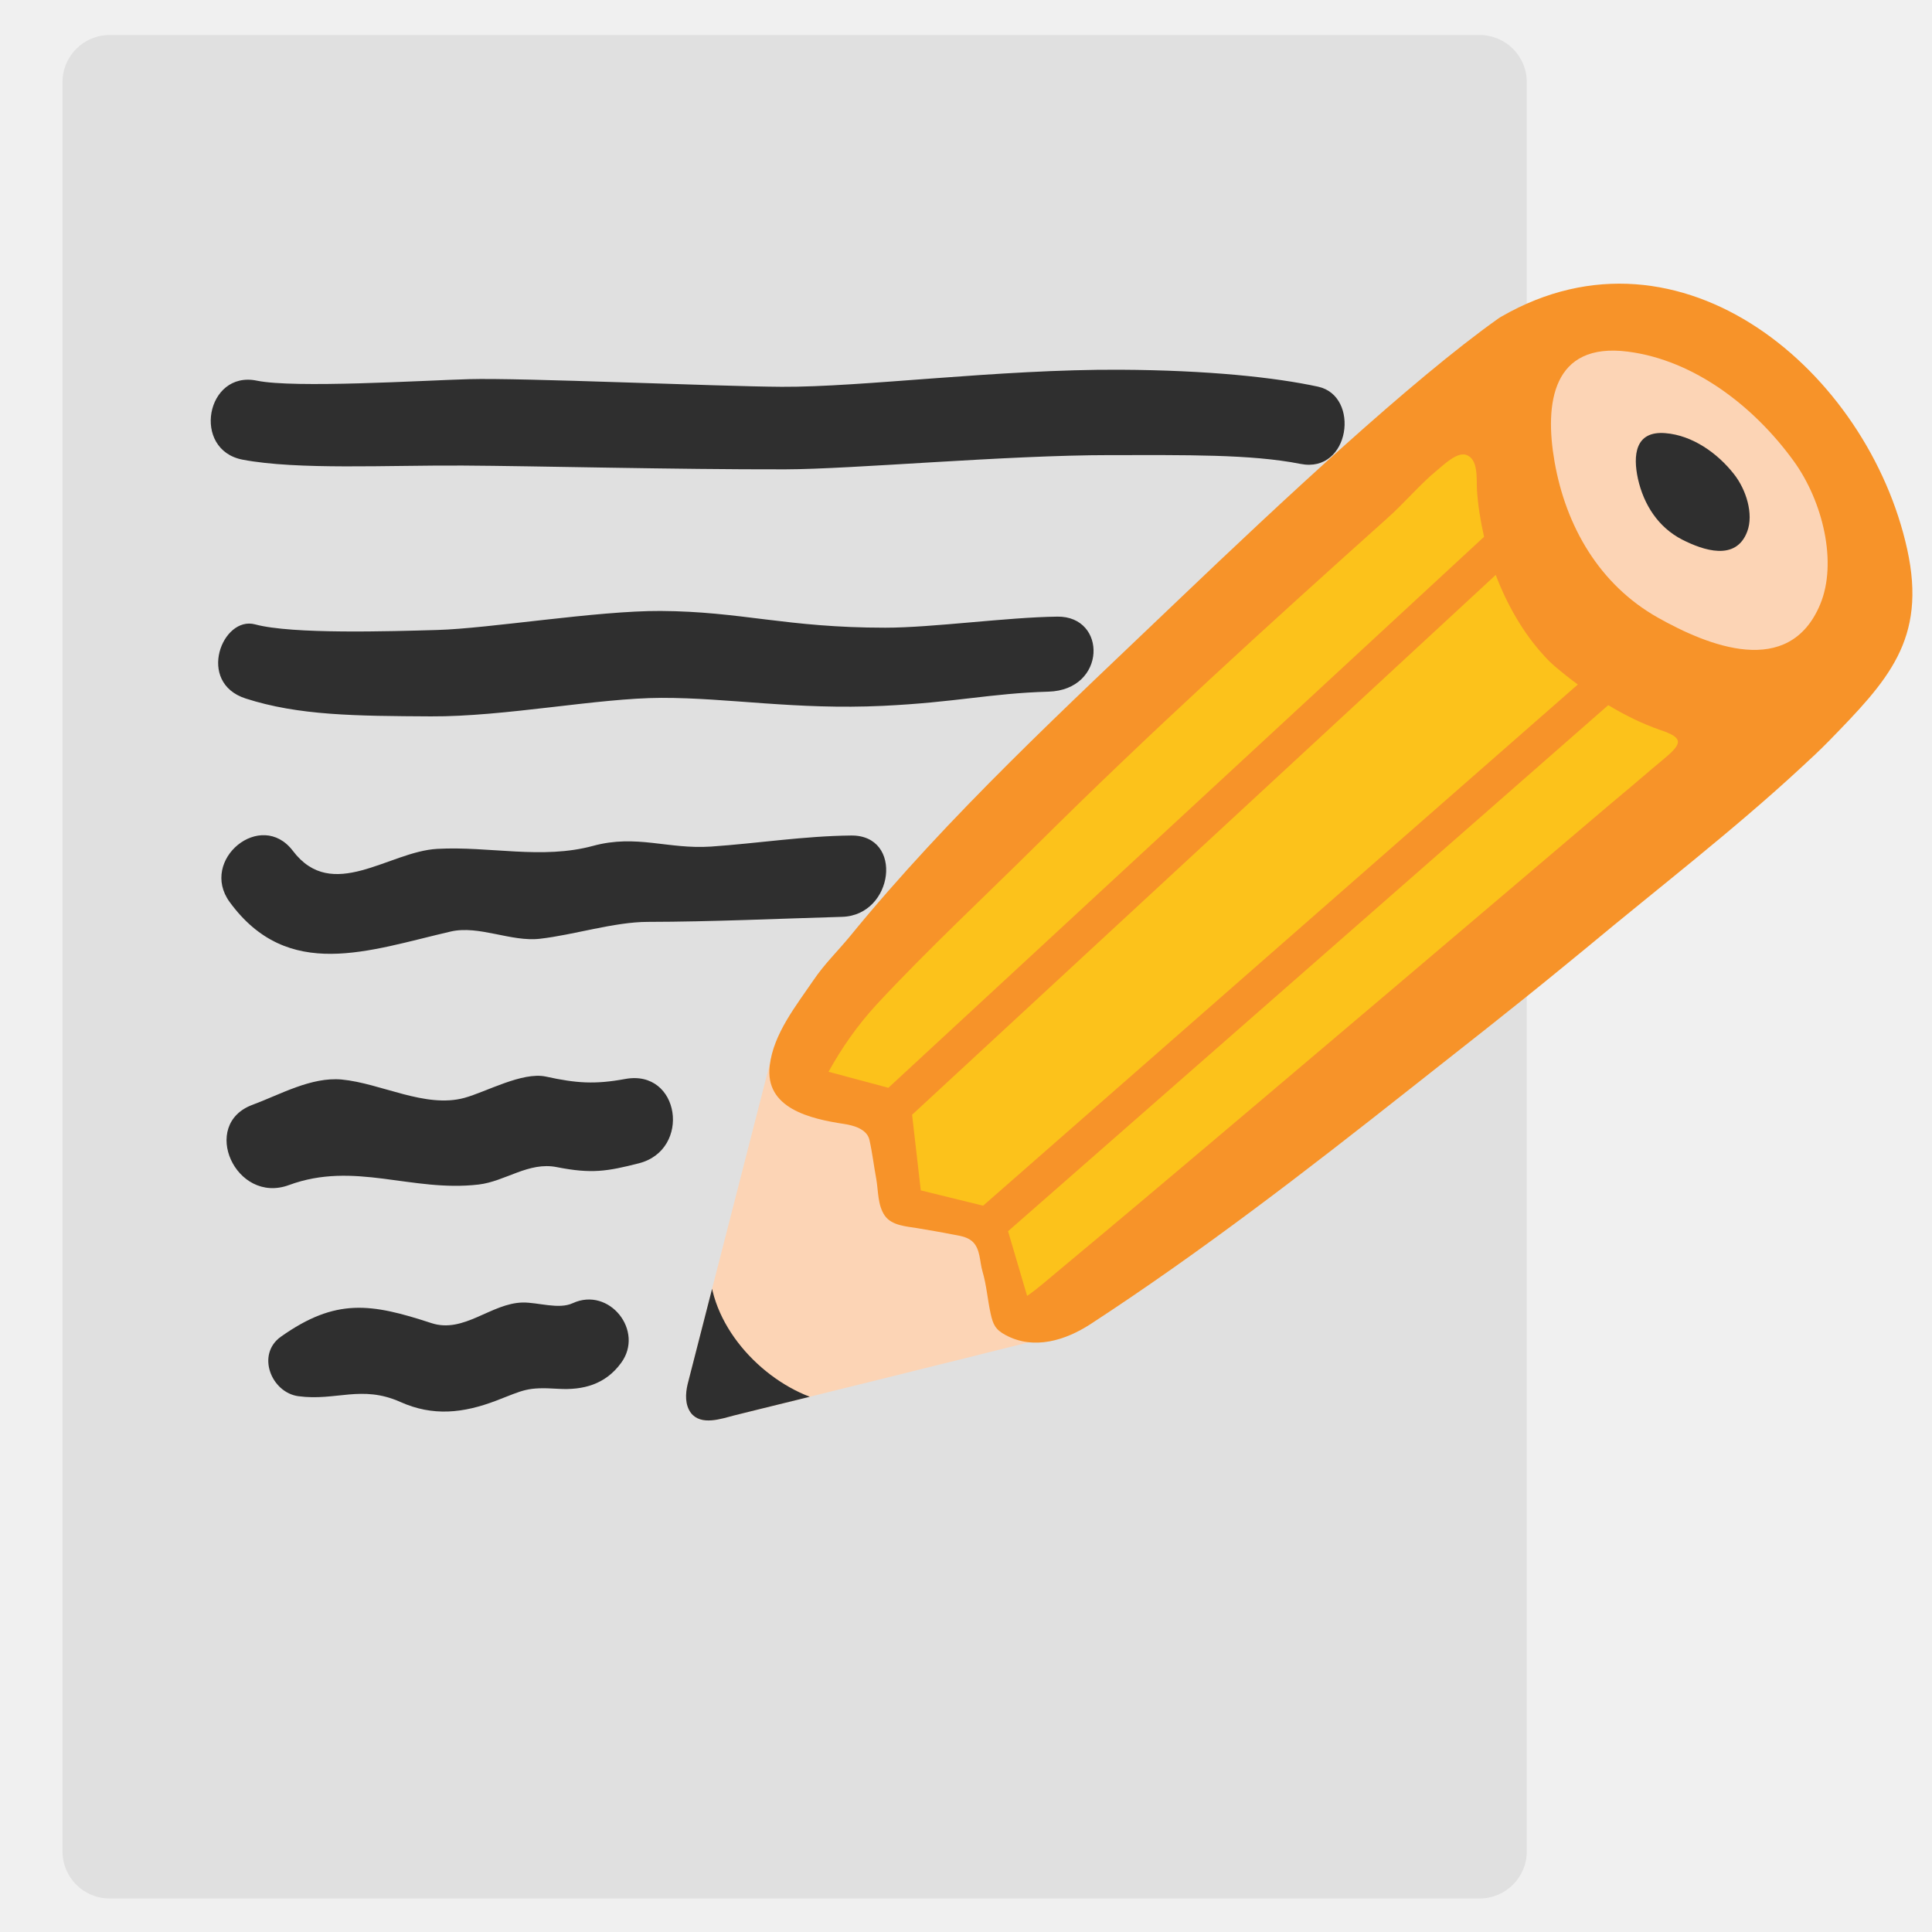
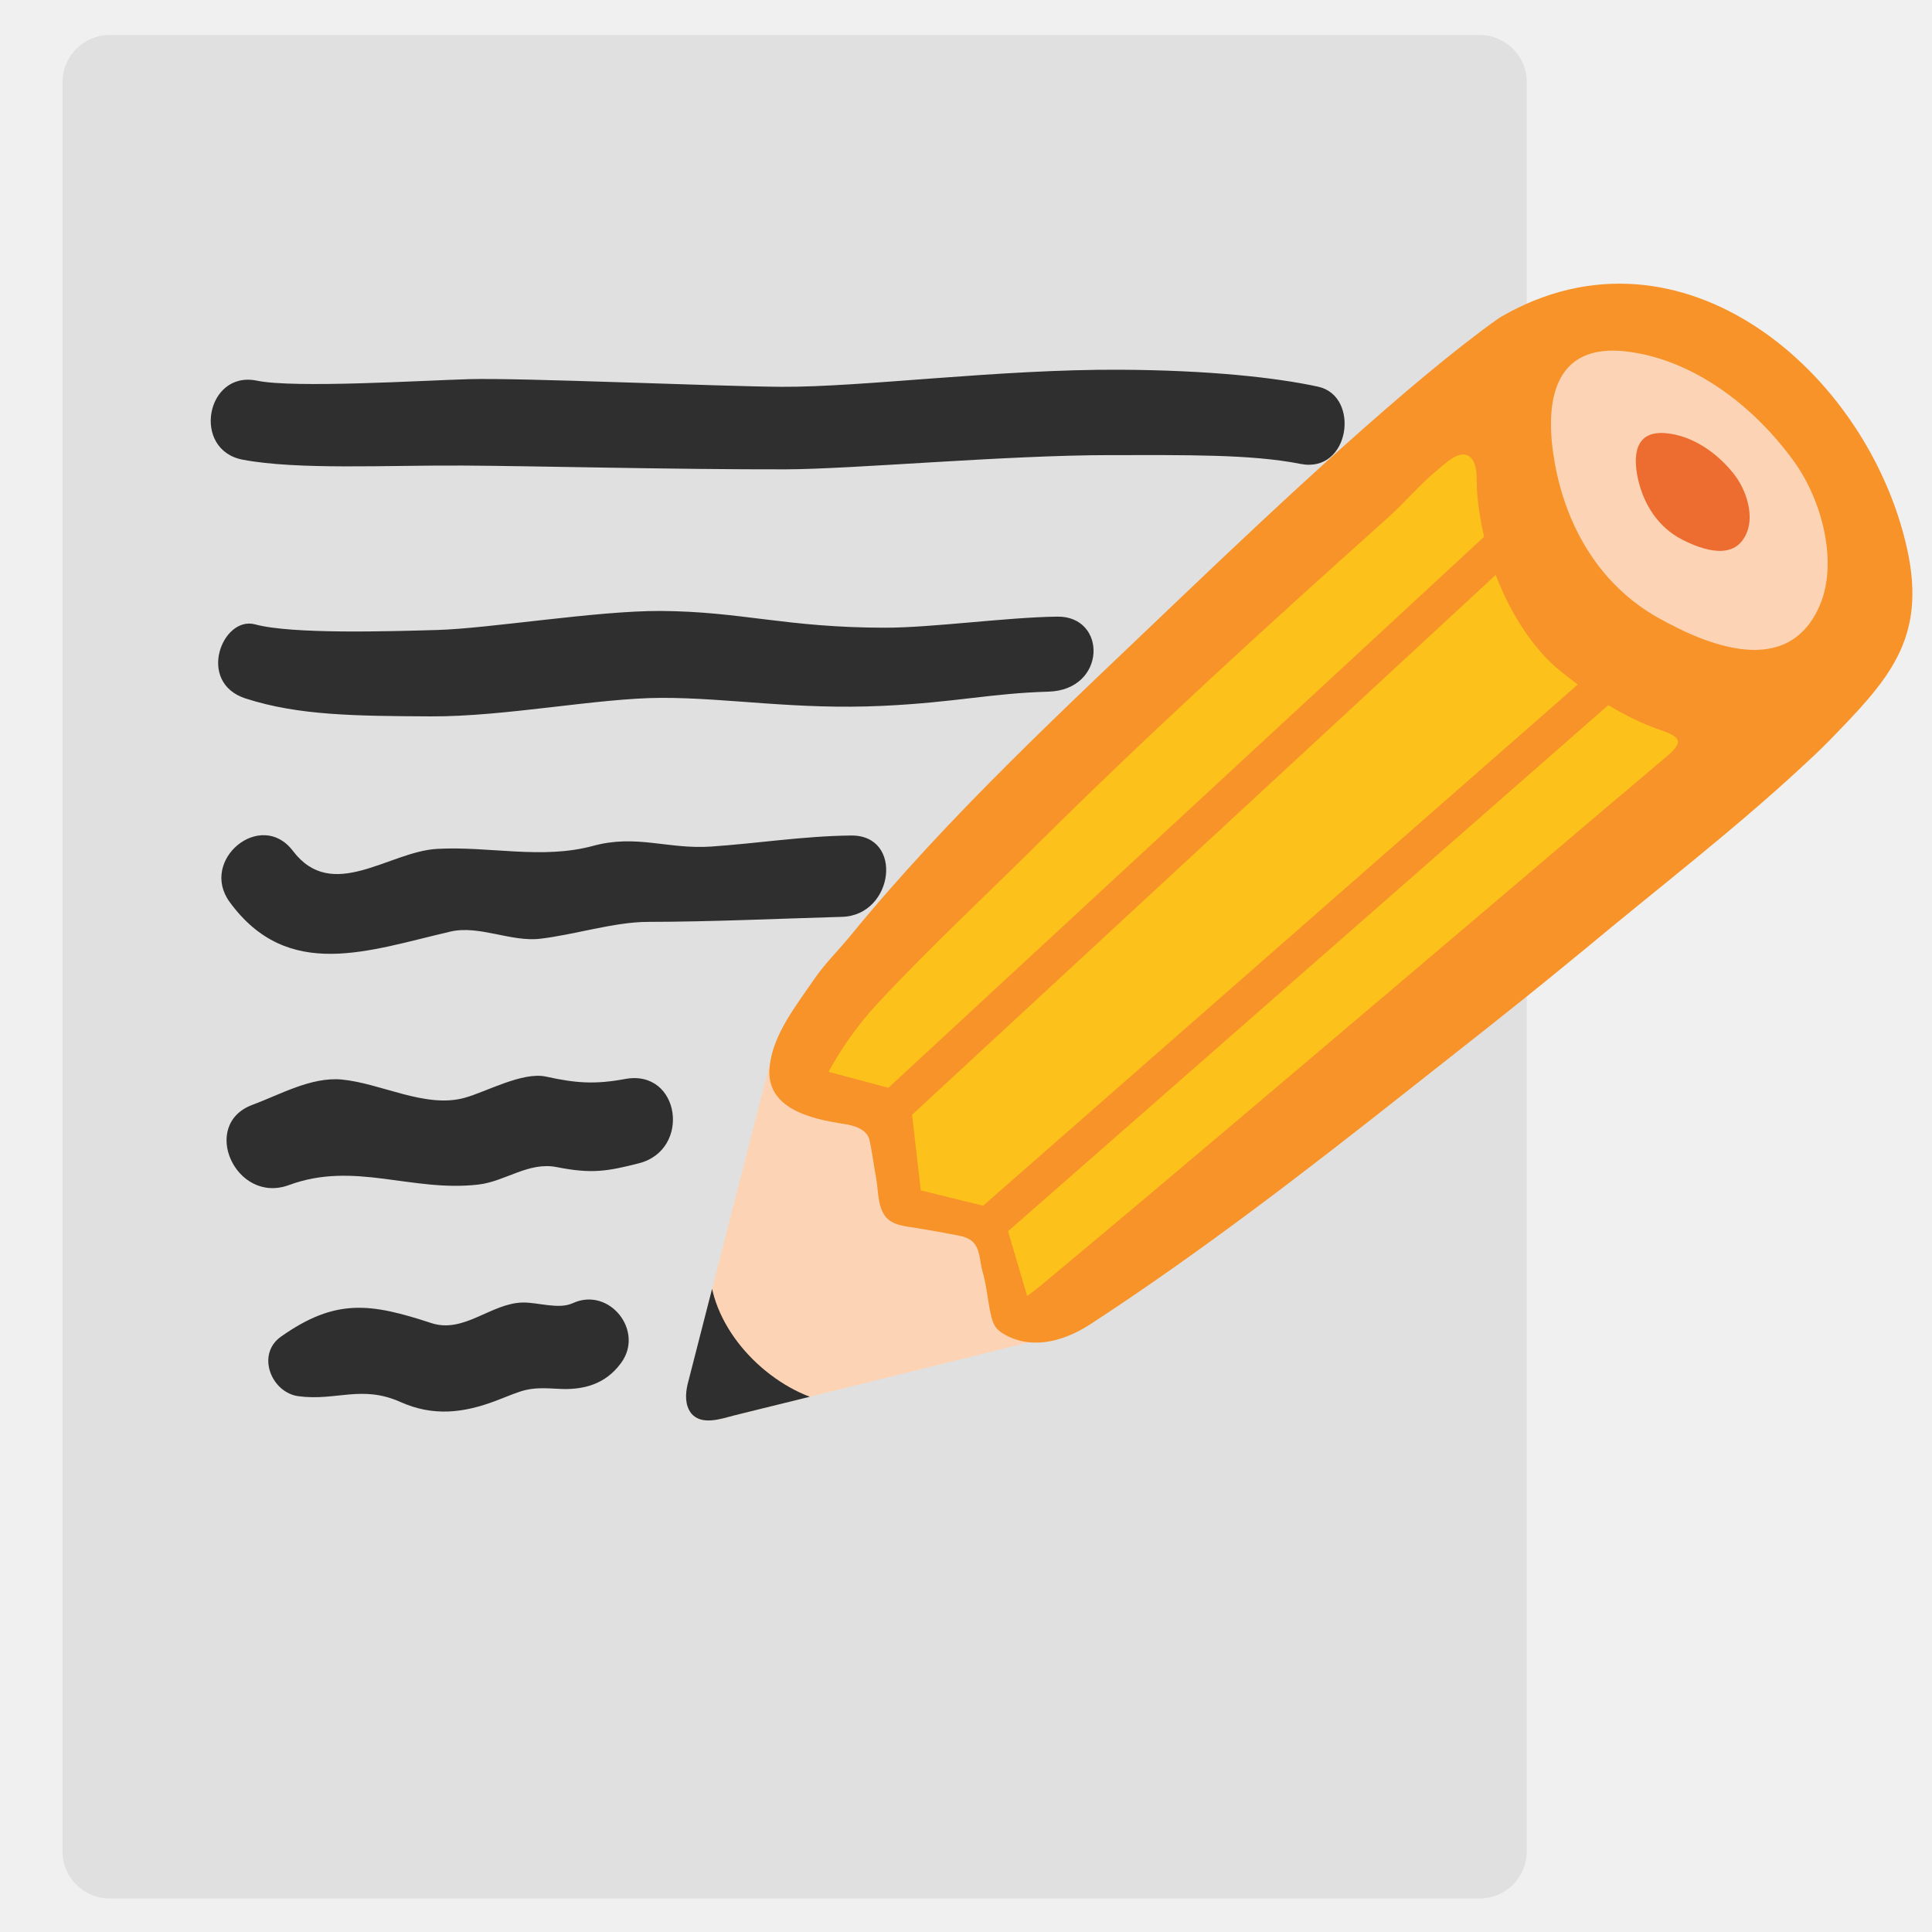
<svg xmlns="http://www.w3.org/2000/svg" xmlns:xlink="http://www.w3.org/1999/xlink" width="128" height="128" style="enable-background:new 0 0 128 128;" version="1.1" id="svg60153">
  <defs id="defs60157">
    <clipPath id="SVGID_2_-7">
      <use style="overflow:visible" xlink:href="#SVGID_1_-2" id="use60063-0" />
    </clipPath>
    <path id="SVGID_1_-2" d="m -80.16,50.83 c 0,0 -4.34,20.69 -4.34,20.71 -0.11,0.58 -0.11,1.25 0.28,1.73 0.65,0.76 1.85,0.27 2.6,0.04 0.53,-0.16 1.06,-0.31 1.59,-0.47 0.76,-0.22 1.52,-0.45 2.28,-0.67 0.91,-0.27 1.83,-0.54 2.74,-0.81 0.99,-0.29 1.97,-0.58 2.95,-0.87 0.98,-0.29 1.96,-0.58 2.93,-0.87 0.89,-0.26 1.78,-0.52 2.66,-0.79 0.72,-0.21 1.44,-0.43 2.16,-0.64 0.47,-0.14 0.94,-0.28 1.4,-0.42 0.02,0 0.42,-0.13 0.42,-0.13 0,0 -4.83,-14.49 -4.83,-14.49 z" />
  </defs>
  <g id="g71760">
    <path d="M 4.14,122.658 V 5.44 C 4.14,3.717 5.537,2.32 7.26,2.32 H 98.033 c 1.723,0 3.12,1.397 3.12,3.12 V 122.658 c 0,1.723 -1.397,3.12 -3.12,3.12 H 7.26 C 5.537,125.787 4.14,124.381 4.14,122.658 Z" style="fill:#e0e0e0;stroke-width:1" id="path60086" />
    <path d="m 70.05,40.854 c -3.317,0.038 -8.273,0.733 -11.4,0.733 -6.561,0 -9.526,-1.078 -14.875,-1.109 -4.211,-0.024 -11.354,1.164 -14.807,1.26 -3.145,0.088 -9.607,0.293 -12.066,-0.371 -2.173,-0.586 -3.908,3.851 -0.627,4.91 3.516,1.136 7.312,1.157 12.262,1.185 4.901,0.028 11.077,-1.218 15.281,-1.227 4.458,-0.009 8.887,0.804 14.683,0.529 4.806,-0.228 7.109,-0.828 10.962,-0.94 3.853,-0.112 3.905,-5.009 0.587,-4.971 z" style="fill:#2f2f2f;fill-opacity:1" id="path67619" />
    <path d="m 87.325,25.618 c -2.816,-0.611 -7.274,-1.092 -13.113,-1.122 -8.061,-0.042 -17.074,1.161 -22.423,1.131 -4.211,-0.024 -17.247,-0.604 -20.7,-0.507 -3.145,0.088 -11.576,0.616 -14.07,0.1 -3.368,-0.697 -4.339,4.588 -0.94,5.235 3.63,0.691 9.629,0.36 14.578,0.389 4.901,0.028 13.995,0.265 21.365,0.251 4.458,-0.009 14.622,-0.943 21.54,-0.943 4.957,0 9.318,-0.069 12.602,0.583 3.285,0.652 3.976,-4.506 1.16,-5.117 z" style="fill:#2f2f2f;fill-opacity:1" id="path67621" />
    <path d="m 56.382,55.355 c -3.121,0.033 -6.158,0.518 -9.278,0.733 -2.876,0.19 -4.92,-0.83 -7.808,-0.048 -3.385,0.921 -6.879,0.01 -10.328,0.2 -3.216,0.174 -6.953,3.582 -9.566,0.129 -2.111,-2.776 -6.217,0.602 -4.188,3.39 3.867,5.294 9.214,3.212 14.656,1.955 1.865,-0.427 3.998,0.703 5.902,0.481 2.218,-0.249 4.944,-1.118 7.146,-1.118 4.234,-0.007 8.599,-0.211 12.876,-0.334 3.429,-0.101 4.101,-5.43 0.587,-5.388 z" style="fill:#2f2f2f;fill-opacity:1" id="path60048-0" />
    <path d="m 41.411,71.487 c -1.989,0.364 -3.217,0.285 -5.242,-0.16 -1.563,-0.336 -3.969,1.02 -5.408,1.412 -2.588,0.703 -5.528,-0.974 -8.127,-1.218 -2.022,-0.183 -4.077,0.999 -5.897,1.672 -3.525,1.298 -1.119,6.619 2.406,5.321 4.342,-1.604 8.114,0.482 12.563,-0.035 1.771,-0.206 3.319,-1.531 5.189,-1.153 2.305,0.454 3.329,0.28 5.426,-0.253 3.502,-0.888 2.741,-6.267 -0.91,-5.586 z" style="fill:#2f2f2f;fill-opacity:1" id="path60050-8" />
    <path d="m 37.939,86.341 c -0.92,0.426 -2.286,-0.06 -3.303,-0.046 -2.106,0.04 -3.899,2.073 -6.056,1.363 -3.995,-1.306 -6.319,-1.681 -9.969,0.901 -1.652,1.173 -0.641,3.703 1.163,3.944 2.499,0.333 4.173,-0.767 6.747,0.379 2.17,0.973 4.175,0.741 6.333,-0.077 1.875,-0.718 2.038,-0.922 4.106,-0.794 1.708,0.109 3.16,-0.311 4.181,-1.702 1.581,-2.126 -0.781,-5.09 -3.202,-3.967 z" style="fill:#2f2f2f;fill-opacity:1" id="path60052-4" />
  </g>
  <g id="g60056">
    <path d="m -96.47,22.03 c -5.93,0.43 -11.85,0.51 -17.73,1.18 -2.77,0.32 -5.48,1.26 -8.28,1.51 -2.75,0.24 -5.45,0.18 -8.2,0.52 -0.86,0.11 -1.6,0.52 -2.66,0.57 -1.43,0.07 -1.89,-0.3 -2.61,1.07 -1.24,2.4 0.55,7.48 1.11,9.78 1.21,4.91 2.26,9.86 3.79,14.68 1.56,4.96 3.47,9.76 4.22,14.91 0.66,4.5 1.75,9 2.2,13.51 0.33,3.27 0.27,6.37 1.47,9.48 2.05,5.39 3.53,10.97 4.91,16.57 1.19,4.85 1.95,8.08 5.55,11.8 0.96,0.99 3.92,3.41 3.9,4.81 3.08,0.52 6.67,0.08 9.8,0.08 4.63,0 8.56,-1.44 13.05,-2.05 4.53,-0.62 9.06,-1.74 13.56,-2.41 3.95,-0.59 7.99,-1.26 11.83,-2.44 5.59,-1.72 11.01,-3.84 16.82,-3.94 4.03,-0.07 7.75,-1.79 11.45,-3.11 0.78,-0.28 8.06,-1.77 8.05,-2.44 -0.02,-2.42 -3.34,-5.54 -4.82,-7.5 -2.43,-3.22 -4.69,-6.99 -6.09,-10.75 -0.83,-2.23 -2.82,-4.26 -3.69,-6.64 -0.86,-2.34 -1.98,-4.2 -2.88,-6.4 -0.87,-2.14 -1.15,-4.88 -2.13,-7.18 -2.57,-6.04 -7.31,-11.15 -9.01,-17.49 -0.49,-1.81 -0.46,-3.73 -1.3,-5.47 -0.76,-1.58 -1.87,-2.91 -2.49,-4.59 -2.05,-5.58 -5.27,-11.21 -6.48,-16.97 -0.48,-2.3 -1.56,-5.21 -3.35,-6.82 -1.99,-1.78 -3.35,0.92 -5.8,1.4 -2.63,0.51 -5.38,0.6 -8.06,1.19 -5.33,1.17 -10.64,2.74 -16.13,3.14 z" style="fill:#ffffff" id="path60044" />
    <g id="g60054">
      <path d="m -21.8,103.07 c -4,-5.48 -7.91,-10.94 -10.98,-17.06 -2.53,-5.05 -4.89,-10.52 -7.15,-15.83 -1.18,-2.77 -2.35,-5.55 -3.56,-8.31 -0.9,-2.05 -3.03,-5.17 -2.98,-7.51 -0.86,-0.25 -3.63,1.21 -3.95,2.04 -0.43,1.14 0.44,2.82 0.71,3.91 0.81,3.17 2.69,6.12 3.9,9.15 1.53,3.84 3.15,7.65 4.57,11.54 1.91,5.25 4.69,10.35 7.37,15.26 0.84,1.55 1.73,3.07 2.67,4.57 0.33,0.53 0.64,1.06 0.98,1.58 1.63,2.41 -0.86,3 -2.73,3.58 -4.69,1.45 -9.55,2.18 -14.35,3.2 -4.47,0.96 -8.87,2.19 -13.35,3.09 -10.67,2.16 -21.46,4.14 -32.18,6.02 -2.97,0.52 -5.98,0.95 -8.98,1.17 -1.94,0.14 -4.09,0.49 -5.9,-0.4 -1.91,-0.93 -3.18,-3.09 -4.18,-4.87 -1.47,-2.59 -2.7,-5.32 -3.75,-8.11 -2.77,-7.36 -4.27,-15.11 -5.92,-22.77 -0.86,-4.02 -1.76,-8.04 -2.91,-11.99 -3.19,-10.92 -5.09,-22.15 -7.69,-33.21 -0.66,-2.83 -1.55,-5.66 -1.76,-8.58 -0.05,-0.62 0.13,-1.15 0.16,-1.74 0.4,0.01 0.78,-0.24 1.15,-0.33 0.53,-0.12 1.11,-0.15 1.65,-0.19 0.92,-0.06 1.85,-0.14 2.78,-0.22 1.8,-0.16 3.61,-0.34 5.41,-0.53 4.06,-0.45 8.15,-0.47 12.22,-0.93 4.38,-0.5 8.74,-1.21 13.13,-1.62 8.67,-0.81 17.42,-1.57 25.8,-4.04 0.71,-0.21 2.08,-0.76 2.79,-0.42 0.92,0.45 0.89,1.7 1.38,2.46 0.68,1.07 1.35,2.69 1.75,3.89 0.24,0.73 0.46,1.4 0.75,2.11 0.34,0.83 1.42,3.69 2.42,3.54 0.33,-0.05 3.61,-3.41 3.58,-3.54 -0.45,-1.65 -1.71,-3.25 -2.41,-4.89 -0.46,-1.07 -0.7,-2.2 -1.01,-3.32 -0.51,-1.82 -1.95,-4.08 -3.14,-5.54 -1.16,-1.41 -4.02,-0.32 -5.54,0.03 -4.02,0.92 -7.9,2.41 -11.96,3.15 -5.76,1.05 -11.6,1.59 -17.43,2.09 -3.45,0.3 -6.91,0.58 -10.37,0.93 -4.98,0.52 -9.97,1.14 -14.96,1.52 -1.4,0.07 -2.81,0.18 -4.22,0.31 -1.65,0.14 -3.25,0.05 -4.91,0.32 -1.02,0.16 -1.97,0.45 -2.97,0.68 -1.21,0.29 -1.91,1.55 -1.66,2.76 3.5,16.75 5.98,33.55 10.77,50.04 4.67,16.04 5.49,33.5 16.12,47.3 1.7,2.2 4.36,2.4 6.93,2.32 16.77,-0.54 33.39,-5.2 49.73,-8.63 11.67,-2.44 24.32,-4.01 35.12,-9.32 1.49,-0.73 1.56,-1.27 0.62,-2.55 -0.54,-0.71 -1.05,-1.41 -1.56,-2.11 z" style="fill:#006ca2" id="path60046" />
      <path d="m -80.28,32.55 c -3.1,0.36 -6.07,1.16 -9.15,1.7 -2.84,0.49 -4.98,-0.31 -7.77,0.77 -3.27,1.27 -6.84,0.73 -10.25,1.28 -3.18,0.51 -6.54,4.29 -9.5,1.13 -2.39,-2.54 -6.12,1.25 -3.81,3.81 4.4,4.86 9.5,2.23 14.78,0.41 1.81,-0.62 4.05,0.28 5.92,-0.14 2.18,-0.48 4.8,-1.63 6.99,-1.86 4.21,-0.45 8.53,-1.11 12.77,-1.68 3.4,-0.46 3.51,-5.83 0.02,-5.42 z" style="fill:#006ca2" id="path60048" />
      <path d="m -91.63,51.81 c -1.94,0.57 -3.17,0.62 -5.23,0.39 -1.59,-0.17 -3.84,1.43 -5.23,1.97 -2.5,0.97 -5.6,-0.39 -8.21,-0.36 -2.03,0.03 -3.95,1.42 -5.69,2.28 -3.37,1.66 -0.42,6.7 2.95,5.04 4.15,-2.05 8.12,-0.37 12.49,-1.35 1.74,-0.39 3.14,-1.87 5.04,-1.69 2.34,0.21 3.34,-0.07 5.37,-0.82 3.39,-1.25 2.07,-6.52 -1.49,-5.46 z" style="fill:#006ca2" id="path60050" />
      <path d="m -93.3,69.1 c -0.87,0.52 -2.28,0.18 -3.29,0.3 -2.09,0.26 -3.66,2.47 -5.88,1.99 -4.11,-0.88 -6.46,-1.01 -9.82,1.94 -1.52,1.34 -0.25,3.75 1.57,3.8 2.52,0.07 4.07,-1.2 6.75,-0.33 2.26,0.74 4.23,0.3 6.29,-0.74 1.79,-0.91 1.93,-1.13 4,-1.22 1.71,-0.07 3.11,-0.64 3.98,-2.13 1.35,-2.28 -1.31,-4.98 -3.6,-3.61 z" style="fill:#006ca2" id="path60052" />
    </g>
  </g>
  <g id="g60080">
    <g id="g60068">
      <defs id="defs60059">
        <path id="SVGID_1_" d="m -80.16,50.83 c 0,0 -4.34,20.69 -4.34,20.71 -0.11,0.58 -0.11,1.25 0.28,1.73 0.65,0.76 1.85,0.27 2.6,0.04 0.53,-0.16 1.06,-0.31 1.59,-0.47 0.76,-0.22 1.52,-0.45 2.28,-0.67 0.91,-0.27 1.83,-0.54 2.74,-0.81 0.99,-0.29 1.97,-0.58 2.95,-0.87 0.98,-0.29 1.96,-0.58 2.93,-0.87 0.89,-0.26 1.78,-0.52 2.66,-0.79 0.72,-0.21 1.44,-0.43 2.16,-0.64 0.47,-0.14 0.94,-0.28 1.4,-0.42 0.02,0 0.42,-0.13 0.42,-0.13 0,0 -4.83,-14.49 -4.83,-14.49 z" />
      </defs>
      <use style="overflow:visible;fill:#fcd4b5" xlink:href="#SVGID_1_" id="use60061" />
      <clipPath id="SVGID_2_">
        <use style="overflow:visible" xlink:href="#SVGID_1_" id="use60063" />
      </clipPath>
      <path d="m -83.45,64.82 c -0.75,2.39 -1.48,4.77 -2.01,6.58 -0.17,0.54 -0.3,1.04 -0.42,1.45 -0.24,0.86 -0.16,1.87 0.08,2.08 0.39,0.35 0.79,0.5 1.22,0.45 l 0.09,-0.02 c 0.87,-0.17 4.34,-1.53 8.3,-3.16 -3.24,-0.66 -6.77,-3.73 -7.26,-7.38 z" style="fill:#006ca2" clip-path="url(#SVGID_2_)" id="path60066" />
    </g>
    <g id="g60078">
      <path d="m -19.55,9.81 c -1.32,-1.88 -2.98,-3.67 -4.5,-4.45 -2.89,-1.5 -9.25,-2.91 -11.73,0.07 -2.44,2.94 -1.2,9.82 0.16,12.98 2.4,5.53 11.46,10.46 16.89,6.12 2.25,-1.8 3.17,-4.34 2.52,-7.2 -0.29,-1.29 -0.74,-2.5 -1.22,-3.73 -0.44,-1.12 -1.2,-2.48 -2.12,-3.79 z" style="fill:#fcd4b5" id="path60070" />
      <path d="m -38.82,9.79 c -1.24,0.63 -2.35,1.5 -3.32,2.49 -1.97,2.03 -3.73,3.64 -6.13,5.18 -3.97,2.55 -7.22,6.37 -10.7,9.51 -2.6,2.35 -4.78,5.09 -7.22,7.6 -2.16,2.23 -3.56,5.12 -5.49,7.54 -1.19,1.48 -2.08,3.12 -3.25,4.61 -1.12,1.42 -2.48,2.77 -3.33,4.36 -0.27,0.5 -0.87,1.32 -0.76,1.89 0.2,0.95 0.87,0.85 1.64,1.07 1.42,0.4 3,0.25 4.3,0.88 0,0.83 0.62,1.85 0.85,2.67 0.37,1.35 0.41,2.56 1.91,2.72 1.09,0.11 1.74,0.13 2.72,0.54 1.27,0.53 1.07,1.21 1.34,2.44 0.22,1 0.43,2.33 0.82,3.26 0.21,0.49 0.53,1.13 1.09,1.3 0.95,0.29 1.29,-0.53 1.94,-1.03 3.26,-2.45 6.64,-4.86 9.96,-7.27 1.97,-1.43 3.58,-3.34 5.37,-5 1.73,-1.6 3.72,-2.94 5.5,-4.52 2.5,-2.24 5.18,-4.15 7.74,-6.3 1.34,-1.12 2.29,-2.51 3.52,-3.75 1.33,-1.33 2.94,-2.24 4.23,-3.6 1.77,-1.85 2.87,-3.88 3.85,-6.18 0.19,-0.46 1.08,-1.38 0.85,-1.97 -0.34,-0.85 -2.06,-0.58 -2.77,-0.73 -2.32,-0.5 -4.25,-2.01 -6.43,-2.85 -1.58,-0.62 -2.62,-1.91 -3.64,-3.19 -0.87,-1.08 -1.51,-2.58 -2.06,-3.87 -0.73,-1.72 -0.33,-4.08 -0.33,-5.92 0,-0.18 0,-0.36 0,-0.53 z" style="fill:#40c0e7" id="path60072" />
      <path d="M -12.83,17.65 C -15.67,7.01 -27.42,-2.13 -38.04,4.63 c -0.06,0.04 -0.13,0.08 -0.19,0.13 -5.1,3.97 -12.72,11.75 -18.51,17.79 -6.59,6.89 -13.42,13.74 -19.14,21.42 -0.71,0.94 -1.46,1.73 -2.08,2.74 -0.99,1.6 -2.28,3.36 -2.42,5.29 -0.2,2.61 2.6,3.12 4.66,3.34 0.58,0.06 1.4,0.25 1.58,0.89 0.21,0.76 0.34,1.58 0.52,2.35 0.16,0.71 0.15,1.59 0.61,2.2 0.45,0.6 1.36,0.6 2.02,0.68 0.7,0.09 1.4,0.17 2.11,0.28 0.4,0.06 0.88,0.09 1.22,0.35 0.55,0.42 0.52,1.22 0.73,1.82 0.28,0.81 0.38,1.68 0.6,2.51 0.18,0.68 0.34,0.98 0.97,1.28 1.76,0.85 3.65,0.16 5.13,-0.9 6.52,-4.68 12.66,-9.87 18.73,-15.12 3,-2.59 6.01,-5.16 8.96,-7.81 0.45,-0.4 0.9,-0.81 1.35,-1.21 4.07,-3.71 8.6,-7.53 12.47,-11.45 0.56,-0.56 1.12,-1.13 1.65,-1.72 3.4,-3.82 5.69,-6.4 4.24,-11.84 z m -61.21,30.33 c 2.96,-3.48 6.2,-6.77 9.3,-10.13 6.54,-7.1 13.42,-13.93 20.31,-20.68 1.01,-0.98 1.88,-2.14 2.93,-3.08 0.38,-0.34 1.11,-1.12 1.67,-0.98 0.78,0.2 0.7,1.46 0.76,2.07 0.1,0.94 0.3,1.9 0.56,2.85 l -34.62,35 -3.67,-0.81 c 0.73,-1.47 1.62,-2.89 2.76,-4.24 z M -37.7,20.31 c 0.77,1.78 1.82,3.44 3.13,4.75 0.23,0.24 0.48,0.46 0.75,0.67 0.44,0.34 0.91,0.68 1.39,1 l -34.64,33.19 -3.82,-0.76 -0.73,-4.56 z m 10.77,10.62 c -0.29,0.27 -0.58,0.53 -0.87,0.8 -0.74,0.69 -1.48,1.38 -2.23,2.06 -2,1.86 -4.01,3.72 -6.01,5.58 -2.42,2.24 -4.83,4.48 -7.24,6.72 -2.48,2.3 -4.97,4.6 -7.45,6.9 -2.22,2.05 -4.43,4.1 -6.65,6.14 -1.61,1.48 -3.22,2.96 -4.84,4.43 -0.63,0.57 -1.26,1.19 -1.94,1.71 l -1.33,-3.87 34.96,-33.5 c 1.03,0.56 2.1,1.03 3.2,1.36 1.42,0.4 1.42,0.73 0.4,1.67 z m 8.97,-9.7 c -1.69,4.59 -6.68,2.81 -9.8,1.23 -3.63,-1.84 -5.82,-5.28 -6.68,-9.17 -0.78,-3.52 -0.45,-7.25 4.14,-6.87 4.09,0.34 7.83,3.02 10.34,6.17 1.89,2.37 2.95,6.06 2,8.64 z" style="fill:#006ca2" id="path60074" />
      <path d="m -27.8,11.26 c -1.85,-0.07 -1.91,1.44 -1.54,2.84 0.42,1.55 1.36,2.89 2.85,3.57 1.28,0.58 3.32,1.2 3.92,-0.68 0.34,-1.06 -0.17,-2.52 -0.97,-3.44 -1.05,-1.22 -2.61,-2.23 -4.26,-2.29 z" style="fill:#006ca2" id="path60076" />
    </g>
  </g>
  <g id="g60080-5" transform="matrix(1.090972,0.04847318,-0.04847318,1.090972,141.2104,17.7602)" style="stroke-width:0.916">
    <g id="g60068-1" style="stroke-width:0.916">
      <defs id="defs60059-4">
        <path id="path60474" d="m -80.16,50.83 c 0,0 -4.34,20.69 -4.34,20.71 -0.11,0.58 -0.11,1.25 0.28,1.73 0.65,0.76 1.85,0.27 2.6,0.04 0.53,-0.16 1.06,-0.31 1.59,-0.47 0.76,-0.22 1.52,-0.45 2.28,-0.67 0.91,-0.27 1.83,-0.54 2.74,-0.81 0.99,-0.29 1.97,-0.58 2.95,-0.87 0.98,-0.29 1.96,-0.58 2.93,-0.87 0.89,-0.26 1.78,-0.52 2.66,-0.79 0.72,-0.21 1.44,-0.43 2.16,-0.64 0.47,-0.14 0.94,-0.28 1.4,-0.42 0.02,0 0.42,-0.13 0.42,-0.13 0,0 -4.83,-14.49 -4.83,-14.49 z" />
      </defs>
      <use style="overflow:visible;fill:#fcd4b5;stroke-width:0.916" xlink:href="#SVGID_1_-2" id="use60061-6" />
      <clipPath id="clipPath60399">
        <use style="overflow:visible" xlink:href="#SVGID_1_-2" id="use60397" />
      </clipPath>
      <path d="m -83.45,64.82 c -0.75,2.39 -1.48,4.77 -2.01,6.58 -0.17,0.54 -0.3,1.04 -0.42,1.45 -0.24,0.86 -0.16,1.87 0.08,2.08 0.39,0.35 0.79,0.5 1.22,0.45 l 0.09,-0.02 c 0.87,-0.17 4.34,-1.53 8.3,-3.16 -3.24,-0.66 -6.77,-3.73 -7.26,-7.38 z" style="fill:#2f2f2f;stroke-width:0.916;fill-opacity:1" clip-path="url(#SVGID_2_-7)" id="path60066-2" />
    </g>
    <g id="g60078-1" style="stroke-width:0.916">
      <path d="m -19.55,9.81 c -1.32,-1.88 -2.98,-3.67 -4.5,-4.45 -2.89,-1.5 -9.25,-2.91 -11.73,0.07 -2.44,2.94 -1.2,9.82 0.16,12.98 2.4,5.53 11.46,10.46 16.89,6.12 2.25,-1.8 3.17,-4.34 2.52,-7.2 -0.29,-1.29 -0.74,-2.5 -1.22,-3.73 -0.44,-1.12 -1.2,-2.48 -2.12,-3.79 z" style="fill:#fcd4b5;stroke-width:0.916" id="path60070-0" />
      <path d="m -38.82,9.79 c -1.24,0.63 -2.35,1.5 -3.32,2.49 -1.97,2.03 -3.73,3.64 -6.13,5.18 -3.97,2.55 -7.22,6.37 -10.7,9.51 -2.6,2.35 -4.78,5.09 -7.22,7.6 -2.16,2.23 -3.56,5.12 -5.49,7.54 -1.19,1.48 -2.08,3.12 -3.25,4.61 -1.12,1.42 -2.48,2.77 -3.33,4.36 -0.27,0.5 -0.87,1.32 -0.76,1.89 0.2,0.95 0.87,0.85 1.64,1.07 1.42,0.4 3,0.25 4.3,0.88 0,0.83 0.62,1.85 0.85,2.67 0.37,1.35 0.41,2.56 1.91,2.72 1.09,0.11 1.74,0.13 2.72,0.54 1.27,0.53 1.07,1.21 1.34,2.44 0.22,1 0.43,2.33 0.82,3.26 0.21,0.49 0.53,1.13 1.09,1.3 0.95,0.29 1.29,-0.53 1.94,-1.03 3.26,-2.45 6.64,-4.86 9.96,-7.27 1.97,-1.43 3.58,-3.34 5.37,-5 1.73,-1.6 3.72,-2.94 5.5,-4.52 2.5,-2.24 5.18,-4.15 7.74,-6.3 1.34,-1.12 2.29,-2.51 3.52,-3.75 1.33,-1.33 2.94,-2.24 4.23,-3.6 1.77,-1.85 2.87,-3.88 3.85,-6.18 0.19,-0.46 1.08,-1.38 0.85,-1.97 -0.34,-0.85 -2.06,-0.58 -2.77,-0.73 -2.32,-0.5 -4.25,-2.01 -6.43,-2.85 -1.58,-0.62 -2.62,-1.91 -3.64,-3.19 -0.87,-1.08 -1.51,-2.58 -2.06,-3.87 -0.73,-1.72 -0.33,-4.08 -0.33,-5.92 0,-0.18 0,-0.36 0,-0.53 z" style="fill:#fcc21b;stroke-width:0.916;fill-opacity:1" id="path60072-0" />
      <path d="M -12.83,17.65 C -15.67,7.01 -27.42,-2.13 -38.04,4.63 c -0.06,0.04 -0.13,0.08 -0.19,0.13 -5.1,3.97 -12.72,11.75 -18.51,17.79 -6.59,6.89 -13.42,13.74 -19.14,21.42 -0.71,0.94 -1.46,1.73 -2.08,2.74 -0.99,1.6 -2.28,3.36 -2.42,5.29 -0.2,2.61 2.6,3.12 4.66,3.34 0.58,0.06 1.4,0.25 1.58,0.89 0.21,0.76 0.34,1.58 0.52,2.35 0.16,0.71 0.15,1.59 0.61,2.2 0.45,0.6 1.36,0.6 2.02,0.68 0.7,0.09 1.4,0.17 2.11,0.28 0.4,0.06 0.88,0.09 1.22,0.35 0.55,0.42 0.52,1.22 0.73,1.82 0.28,0.81 0.38,1.68 0.6,2.51 0.18,0.68 0.34,0.98 0.97,1.28 1.76,0.85 3.65,0.16 5.13,-0.9 6.52,-4.68 12.66,-9.87 18.73,-15.12 3,-2.59 6.01,-5.16 8.96,-7.81 0.45,-0.4 0.9,-0.81 1.35,-1.21 4.07,-3.71 8.6,-7.53 12.47,-11.45 0.56,-0.56 1.12,-1.13 1.65,-1.72 3.4,-3.82 5.69,-6.4 4.24,-11.84 z m -61.21,30.33 c 2.96,-3.48 6.2,-6.77 9.3,-10.13 6.54,-7.1 13.42,-13.93 20.31,-20.68 1.01,-0.98 1.88,-2.14 2.93,-3.08 0.38,-0.34 1.11,-1.12 1.67,-0.98 0.78,0.2 0.7,1.46 0.76,2.07 0.1,0.94 0.3,1.9 0.56,2.85 l -34.62,35 -3.67,-0.81 c 0.73,-1.47 1.62,-2.89 2.76,-4.24 z M -37.7,20.31 c 0.77,1.78 1.82,3.44 3.13,4.75 0.23,0.24 0.48,0.46 0.75,0.67 0.44,0.34 0.91,0.68 1.39,1 l -34.64,33.19 -3.82,-0.76 -0.73,-4.56 z m 10.77,10.62 c -0.29,0.27 -0.58,0.53 -0.87,0.8 -0.74,0.69 -1.48,1.38 -2.23,2.06 -2,1.86 -4.01,3.72 -6.01,5.58 -2.42,2.24 -4.83,4.48 -7.24,6.72 -2.48,2.3 -4.97,4.6 -7.45,6.9 -2.22,2.05 -4.43,4.1 -6.65,6.14 -1.61,1.48 -3.22,2.96 -4.84,4.43 -0.63,0.57 -1.26,1.19 -1.94,1.71 l -1.33,-3.87 34.96,-33.5 c 1.03,0.56 2.1,1.03 3.2,1.36 1.42,0.4 1.42,0.73 0.4,1.67 z m 8.97,-9.7 c -1.69,4.59 -6.68,2.81 -9.8,1.23 -3.63,-1.84 -5.82,-5.28 -6.68,-9.17 -0.78,-3.52 -0.45,-7.25 4.14,-6.87 4.09,0.34 7.83,3.02 10.34,6.17 1.89,2.37 2.95,6.06 2,8.64 z" style="fill:#f79329;stroke-width:0.916;fill-opacity:1" id="path60074-0" />
-       <path d="m -27.8,11.26 c -1.85,-0.07 -1.91,1.44 -1.54,2.84 0.42,1.55 1.36,2.89 2.85,3.57 1.28,0.58 3.32,1.2 3.92,-0.68 0.34,-1.06 -0.17,-2.52 -0.97,-3.44 -1.05,-1.22 -2.61,-2.23 -4.26,-2.29 z" style="fill:#2f2f2f;stroke-width:0.916;fill-opacity:1" id="path60076-6" />
+       <path d="m -27.8,11.26 c -1.85,-0.07 -1.91,1.44 -1.54,2.84 0.42,1.55 1.36,2.89 2.85,3.57 1.28,0.58 3.32,1.2 3.92,-0.68 0.34,-1.06 -0.17,-2.52 -0.97,-3.44 -1.05,-1.22 -2.61,-2.23 -4.26,-2.29 z" style="fill:#ed6c30;stroke-width:0.916;fill-opacity:1" id="path60076-6" />
    </g>
  </g>
</svg>
